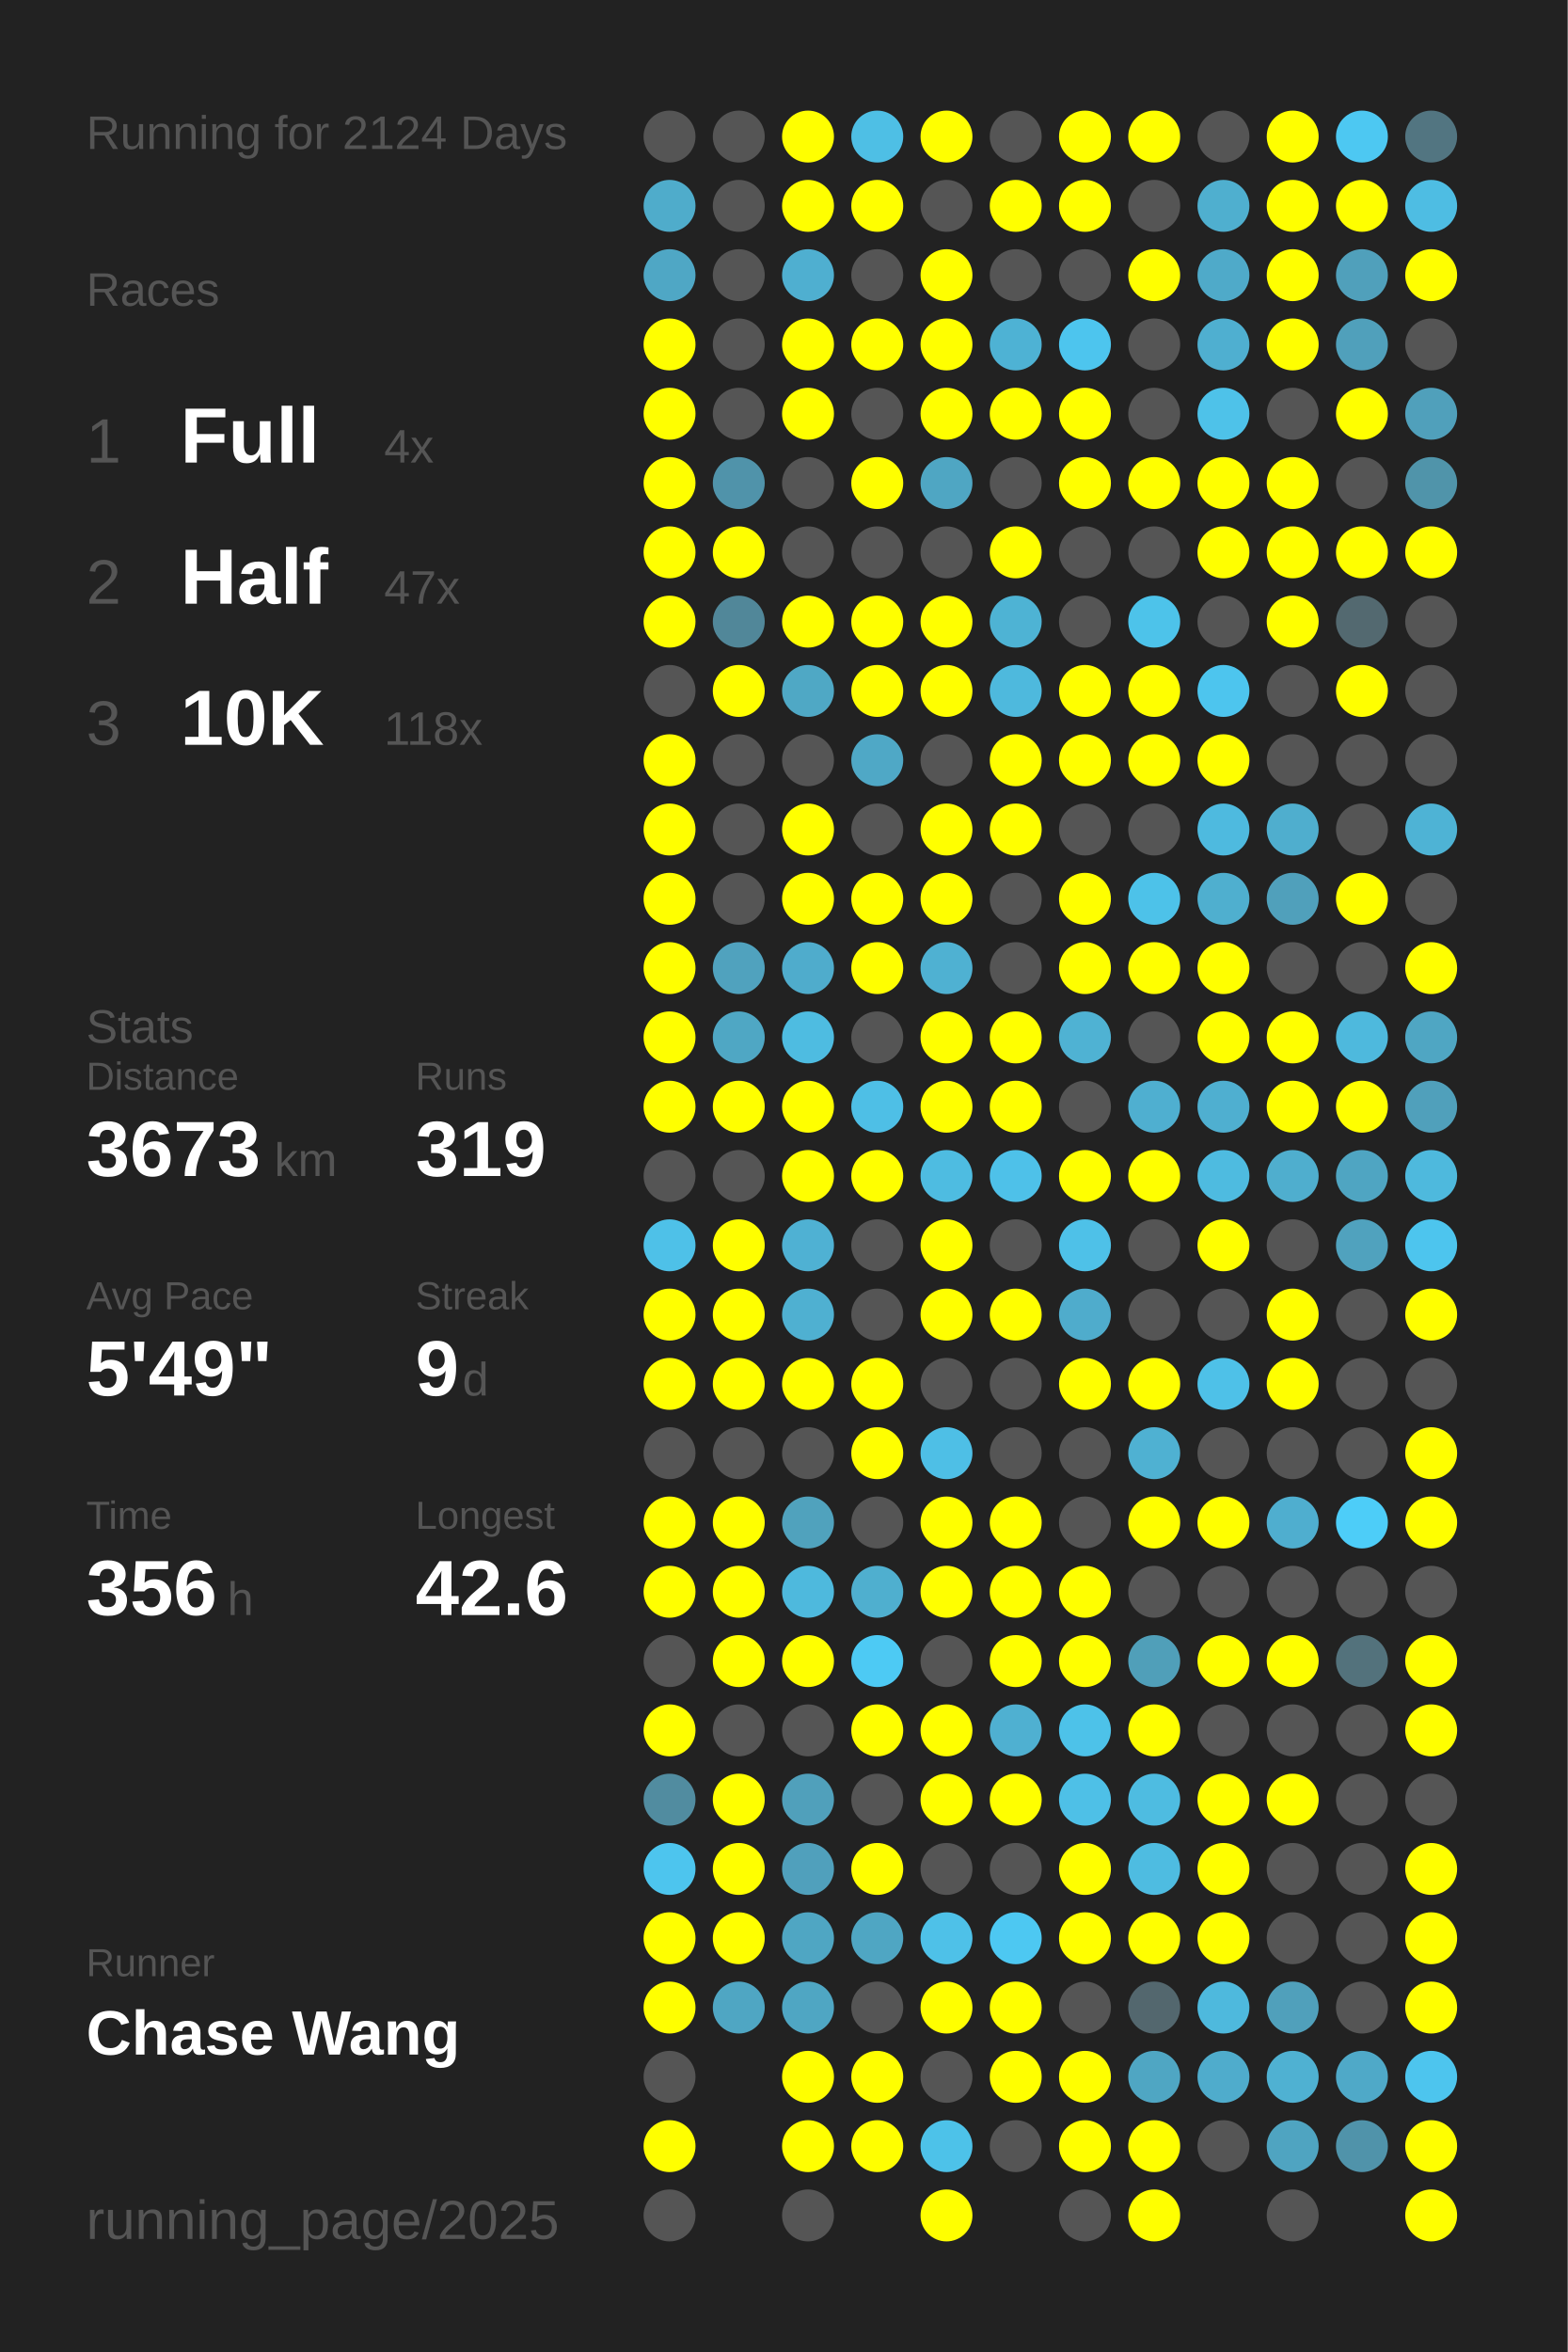
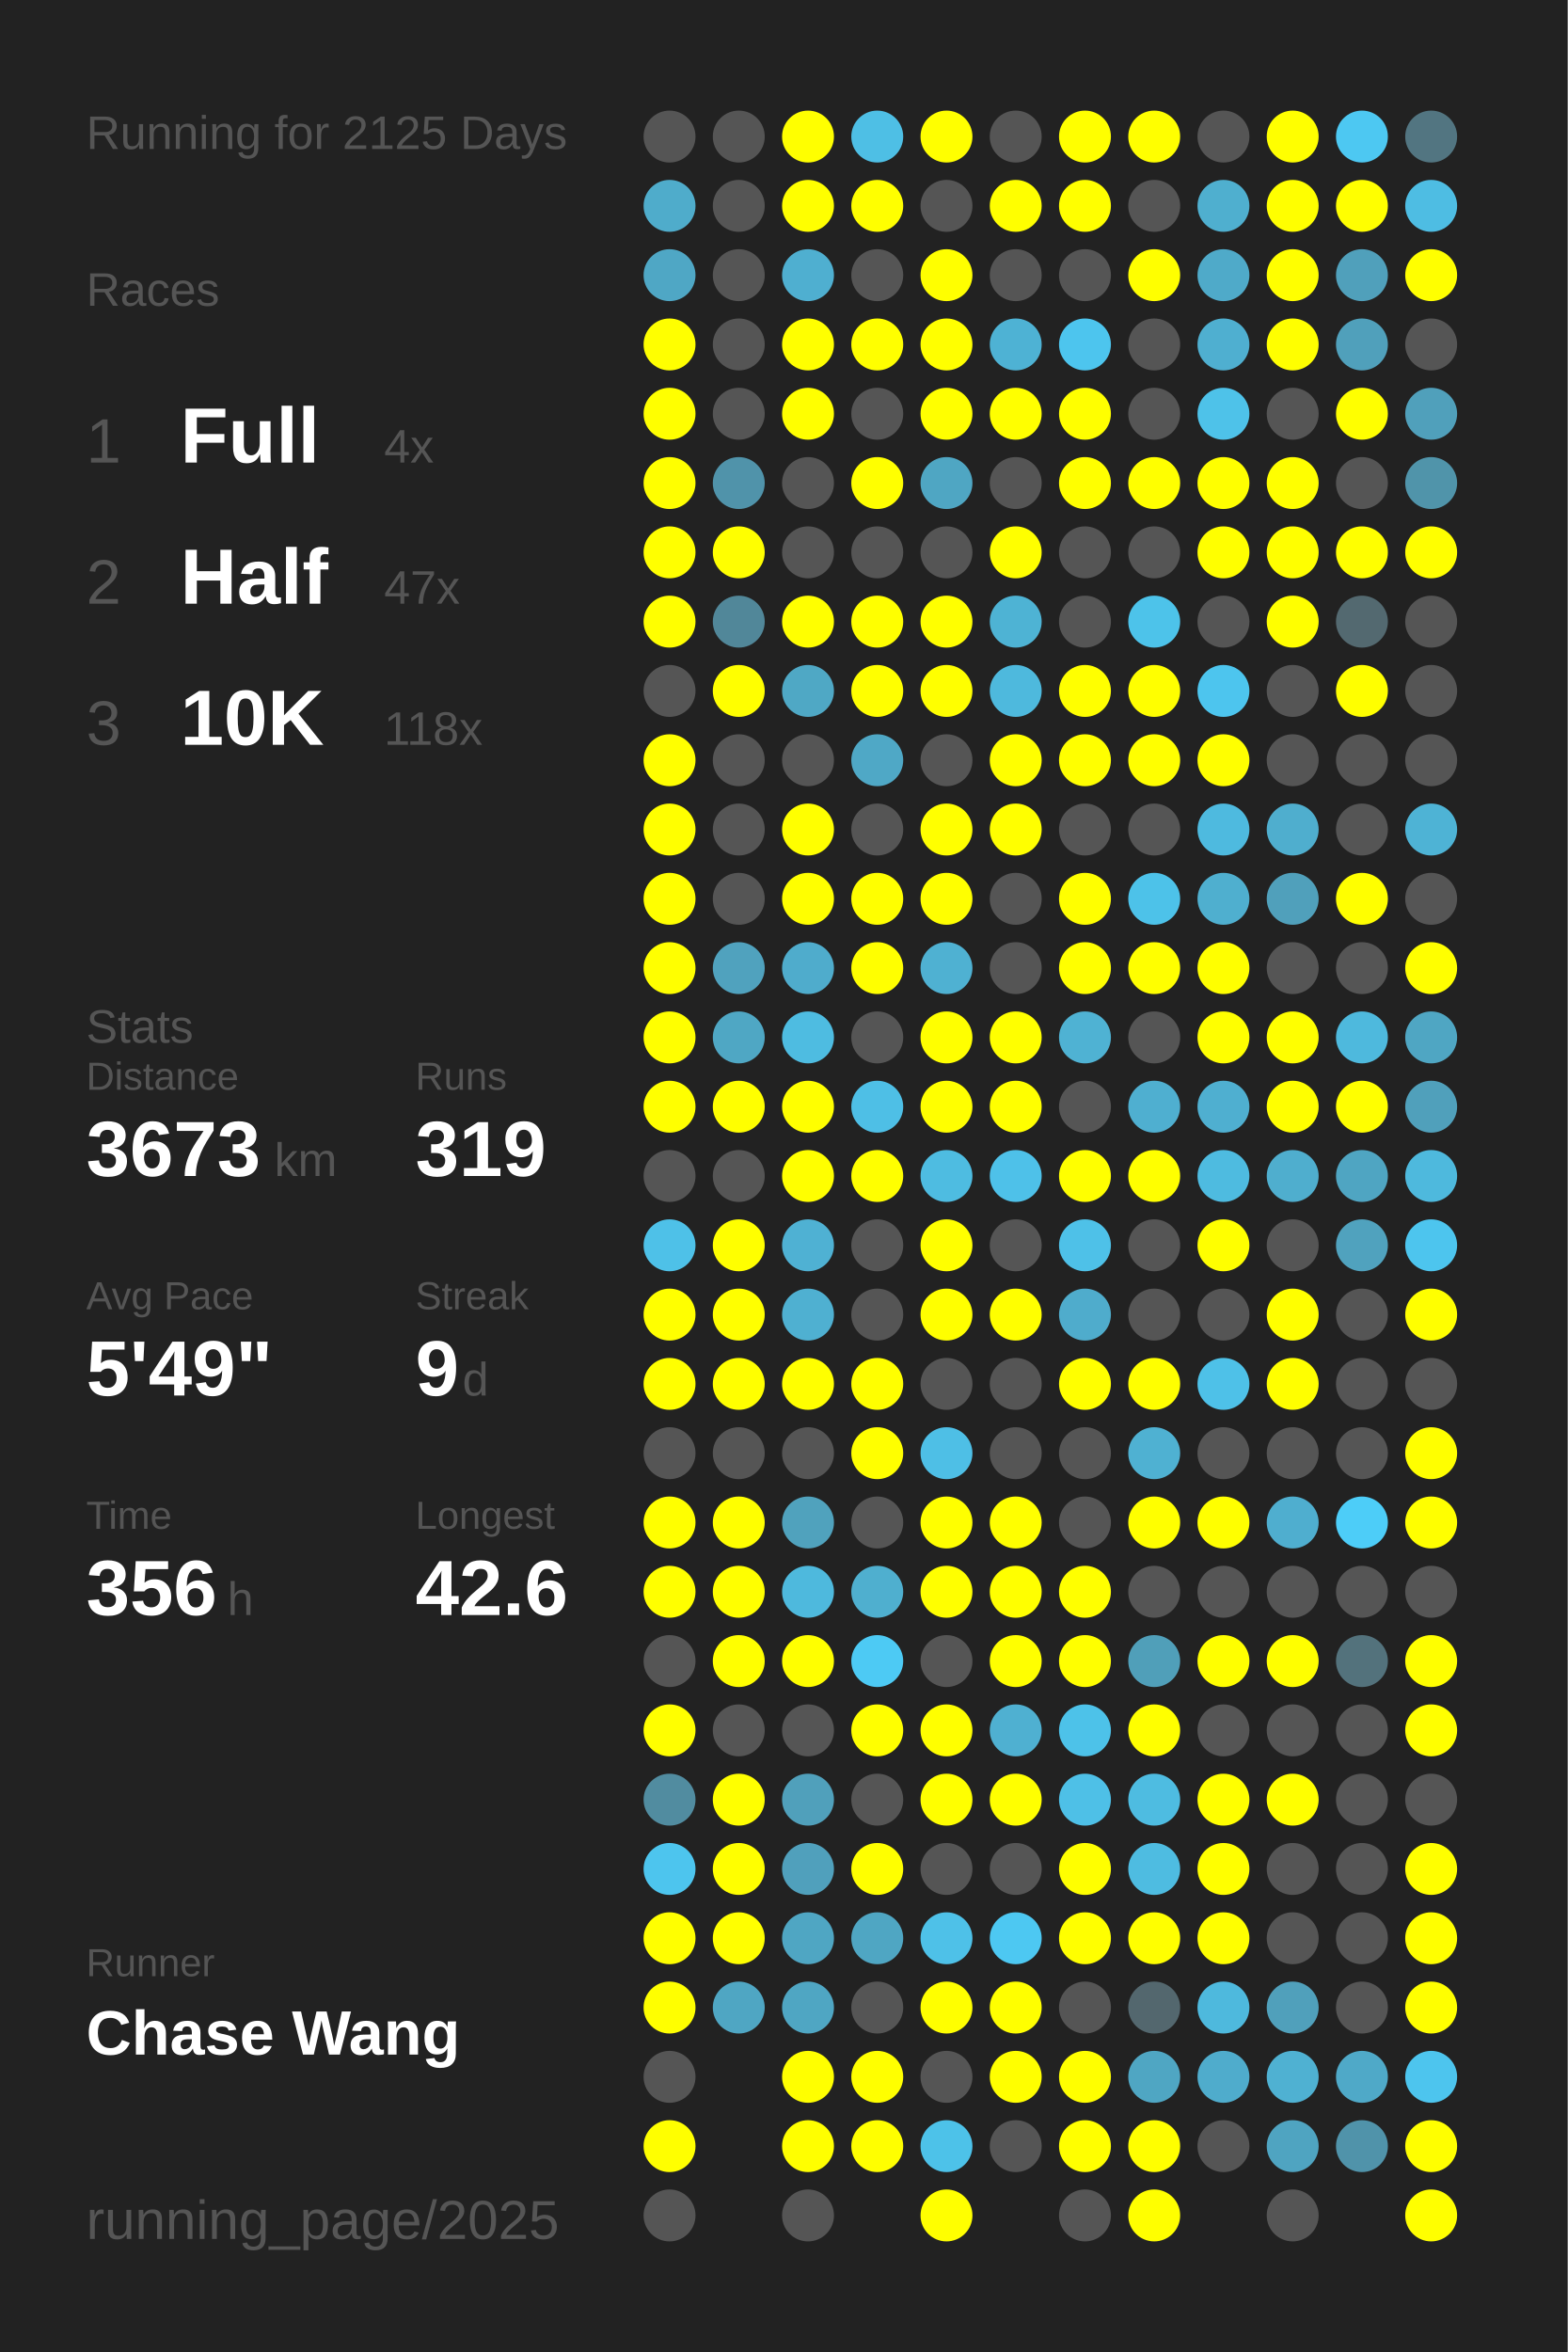
<svg xmlns="http://www.w3.org/2000/svg" baseProfile="full" height="300mm" version="1.1" viewBox="0,0,200,300" width="200mm">
  <defs />
  <rect fill="#222222" height="300" width="200" x="0" y="0" />
-   <text fill="#555555" style="font-size:6px; font-family:Arial;" x="11" y="19">Running for 2124 Days</text>
+   <text fill="#555555" style="font-size:6px; font-family:Arial;" x="11" y="19">Running for 2125 Days</text>
  <text fill="#555555" style="font-size:6px; font-family:Arial;" x="11" y="39">Races</text>
  <text fill="#555555" style="font-size:8px; font-family:Arial;" x="11" y="59">1</text>
  <text fill="#FFFFFF" style="font-size:10px; font-family:Arial; font-weight:bold;" x="23" y="59">Full</text>
  <text fill="#555555" style="font-size:6px; font-family:Arial;" x="49" y="59">4x</text>
  <text fill="#555555" style="font-size:8px; font-family:Arial;" x="11" y="77">2</text>
  <text fill="#FFFFFF" style="font-size:10px; font-family:Arial; font-weight:bold;" x="23" y="77">Half</text>
  <text fill="#555555" style="font-size:6px; font-family:Arial;" x="49" y="77">47x</text>
  <text fill="#555555" style="font-size:8px; font-family:Arial;" x="11" y="95">3</text>
  <text fill="#FFFFFF" style="font-size:10px; font-family:Arial; font-weight:bold;" x="23" y="95">10K</text>
  <text fill="#555555" style="font-size:6px; font-family:Arial;" x="49" y="95">118x</text>
  <text fill="#555555" style="font-size:6px; font-family:Arial;" x="11" y="133">Stats</text>
  <text fill="#555555" style="font-size:5px; font-family:Arial;" x="11" y="139">Distance</text>
  <text fill="#FFFFFF" style="font-size:10px; font-family:Arial; font-weight:bold;" x="11" y="150">3673</text>
  <text fill="#555555" style="font-size:6px; font-family:Arial;" x="35" y="150">km</text>
  <text fill="#555555" style="font-size:5px; font-family:Arial;" x="53" y="139">Runs</text>
  <text fill="#FFFFFF" style="font-size:10px; font-family:Arial; font-weight:bold;" x="53" y="150">319</text>
  <text fill="#555555" style="font-size:5px; font-family:Arial;" x="11" y="167">Avg Pace</text>
  <text fill="#FFFFFF" style="font-size:10px; font-family:Arial; font-weight:bold;" x="11" y="178">5'49"</text>
  <text fill="#555555" style="font-size:5px; font-family:Arial;" x="53" y="167">Streak</text>
  <text fill="#FFFFFF" style="font-size:10px; font-family:Arial; font-weight:bold;" x="53" y="178">9</text>
  <text fill="#555555" style="font-size:6px; font-family:Arial;" x="59" y="178">d</text>
  <text fill="#555555" style="font-size:5px; font-family:Arial;" x="11" y="195">Time</text>
  <text fill="#FFFFFF" style="font-size:10px; font-family:Arial; font-weight:bold;" x="11" y="206">356</text>
  <text fill="#555555" style="font-size:6px; font-family:Arial;" x="29" y="206">h</text>
  <text fill="#555555" style="font-size:5px; font-family:Arial;" x="53" y="195">Longest</text>
  <text fill="#FFFFFF" style="font-size:10px; font-family:Arial; font-weight:bold;" x="53" y="206">42.6</text>
  <text fill="#555555" style="font-size:5px; font-family:Arial;" x="11" y="252.065">Runner</text>
  <text fill="#FFFFFF" style="font-size:8px; font-family:Arial; font-weight:bold;" x="11" y="262.065">Chase Wang</text>
  <text fill="#555555" style="font-size:7px; font-family:Arial;" x="11" y="285.581">running_page/2025</text>
  <circle cx="85.417" cy="17.419" fill="#555555" r="3.312" />
  <circle cx="85.417" cy="26.258" fill="#4faccb" r="3.312" />
  <circle cx="85.417" cy="35.097" fill="#4fa7c5" r="3.312" />
  <circle cx="85.417" cy="43.935" fill="#FFFF00" r="3.312" />
  <circle cx="85.417" cy="52.774" fill="#FFFF00" r="3.312" />
  <circle cx="85.417" cy="61.613" fill="#FFFF00" r="3.312" />
  <circle cx="85.417" cy="70.452" fill="#FFFF00" r="3.312" />
  <circle cx="85.417" cy="79.29" fill="#FFFF00" r="3.312" />
  <circle cx="85.417" cy="88.129" fill="#555555" r="3.312" />
  <circle cx="85.417" cy="96.968" fill="#FFFF00" r="3.312" />
  <circle cx="85.417" cy="105.806" fill="#FFFF00" r="3.312" />
  <circle cx="85.417" cy="114.645" fill="#FFFF00" r="3.312" />
  <circle cx="85.417" cy="123.484" fill="#FFFF00" r="3.312" />
  <circle cx="85.417" cy="132.323" fill="#FFFF00" r="3.312" />
  <circle cx="85.417" cy="141.161" fill="#FFFF00" r="3.312" />
  <circle cx="85.417" cy="150" fill="#555555" r="3.312" />
  <circle cx="85.417" cy="158.839" fill="#4ec1e8" r="3.312" />
  <circle cx="85.417" cy="167.677" fill="#FFFF00" r="3.312" />
  <circle cx="85.417" cy="176.516" fill="#FFFF00" r="3.312" />
  <circle cx="85.417" cy="185.355" fill="#555555" r="3.312" />
  <circle cx="85.417" cy="194.194" fill="#FFFF00" r="3.312" />
  <circle cx="85.417" cy="203.032" fill="#FFFF00" r="3.312" />
  <circle cx="85.417" cy="211.871" fill="#555555" r="3.312" />
  <circle cx="85.417" cy="220.71" fill="#FFFF00" r="3.312" />
  <circle cx="85.417" cy="229.548" fill="#518ca0" r="3.312" />
  <circle cx="85.417" cy="238.387" fill="#4dc5ee" r="3.312" />
  <circle cx="85.417" cy="247.226" fill="#FFFF00" r="3.312" />
  <circle cx="85.417" cy="256.065" fill="#FFFF00" r="3.312" />
  <circle cx="85.417" cy="264.903" fill="#555555" r="3.312" />
  <circle cx="85.417" cy="273.742" fill="#FFFF00" r="3.312" />
  <circle cx="85.417" cy="282.581" fill="#555555" r="3.312" />
  <circle cx="94.25" cy="17.419" fill="#555555" r="3.312" />
  <circle cx="94.25" cy="26.258" fill="#555555" r="3.312" />
  <circle cx="94.25" cy="35.097" fill="#555555" r="3.312" />
  <circle cx="94.25" cy="43.935" fill="#555555" r="3.312" />
  <circle cx="94.25" cy="52.774" fill="#555555" r="3.312" />
  <circle cx="94.25" cy="61.613" fill="#5093aa" r="3.312" />
  <circle cx="94.25" cy="70.452" fill="#FFFF00" r="3.312" />
  <circle cx="94.25" cy="79.29" fill="#518799" r="3.312" />
  <circle cx="94.25" cy="88.129" fill="#FFFF00" r="3.312" />
  <circle cx="94.25" cy="96.968" fill="#555555" r="3.312" />
  <circle cx="94.25" cy="105.806" fill="#555555" r="3.312" />
  <circle cx="94.25" cy="114.645" fill="#555555" r="3.312" />
  <circle cx="94.25" cy="123.484" fill="#50a2be" r="3.312" />
  <circle cx="94.25" cy="132.323" fill="#4fa7c4" r="3.312" />
  <circle cx="94.25" cy="141.161" fill="#FFFF00" r="3.312" />
  <circle cx="94.25" cy="150" fill="#555555" r="3.312" />
  <circle cx="94.25" cy="158.839" fill="#FFFF00" r="3.312" />
  <circle cx="94.25" cy="167.677" fill="#FFFF00" r="3.312" />
  <circle cx="94.25" cy="176.516" fill="#FFFF00" r="3.312" />
  <circle cx="94.25" cy="185.355" fill="#555555" r="3.312" />
  <circle cx="94.25" cy="194.194" fill="#FFFF00" r="3.312" />
  <circle cx="94.25" cy="203.032" fill="#FFFF00" r="3.312" />
  <circle cx="94.25" cy="211.871" fill="#FFFF00" r="3.312" />
  <circle cx="94.25" cy="220.71" fill="#555555" r="3.312" />
  <circle cx="94.25" cy="229.548" fill="#FFFF00" r="3.312" />
  <circle cx="94.25" cy="238.387" fill="#FFFF00" r="3.312" />
  <circle cx="94.25" cy="247.226" fill="#FFFF00" r="3.312" />
  <circle cx="94.25" cy="256.065" fill="#4fa6c3" r="3.312" />
  <circle cx="103.083" cy="17.419" fill="#FFFF00" r="3.312" />
  <circle cx="103.083" cy="26.258" fill="#FFFF00" r="3.312" />
  <circle cx="103.083" cy="35.097" fill="#4fafd0" r="3.312" />
  <circle cx="103.083" cy="43.935" fill="#FFFF00" r="3.312" />
  <circle cx="103.083" cy="52.774" fill="#FFFF00" r="3.312" />
  <circle cx="103.083" cy="61.613" fill="#555555" r="3.312" />
  <circle cx="103.083" cy="70.452" fill="#555555" r="3.312" />
  <circle cx="103.083" cy="79.29" fill="#FFFF00" r="3.312" />
  <circle cx="103.083" cy="88.129" fill="#4fa8c5" r="3.312" />
  <circle cx="103.083" cy="96.968" fill="#555555" r="3.312" />
  <circle cx="103.083" cy="105.806" fill="#FFFF00" r="3.312" />
  <circle cx="103.083" cy="114.645" fill="#FFFF00" r="3.312" />
  <circle cx="103.083" cy="123.484" fill="#4faccc" r="3.312" />
  <circle cx="103.083" cy="132.323" fill="#4ebce1" r="3.312" />
  <circle cx="103.083" cy="141.161" fill="#FFFF00" r="3.312" />
  <circle cx="103.083" cy="150" fill="#FFFF00" r="3.312" />
  <circle cx="103.083" cy="158.839" fill="#4fb1d3" r="3.312" />
  <circle cx="103.083" cy="167.677" fill="#4fb0d1" r="3.312" />
  <circle cx="103.083" cy="176.516" fill="#FFFF00" r="3.312" />
  <circle cx="103.083" cy="185.355" fill="#555555" r="3.312" />
  <circle cx="103.083" cy="194.194" fill="#50a2bd" r="3.312" />
  <circle cx="103.083" cy="203.032" fill="#4eb9dd" r="3.312" />
  <circle cx="103.083" cy="211.871" fill="#FFFF00" r="3.312" />
  <circle cx="103.083" cy="220.71" fill="#555555" r="3.312" />
  <circle cx="103.083" cy="229.548" fill="#50a0bb" r="3.312" />
  <circle cx="103.083" cy="238.387" fill="#50a0bc" r="3.312" />
  <circle cx="103.083" cy="247.226" fill="#4fa6c3" r="3.312" />
  <circle cx="103.083" cy="256.065" fill="#4fa6c3" r="3.312" />
  <circle cx="103.083" cy="264.903" fill="#FFFF00" r="3.312" />
  <circle cx="103.083" cy="273.742" fill="#FFFF00" r="3.312" />
  <circle cx="103.083" cy="282.581" fill="#555555" r="3.312" />
  <circle cx="111.917" cy="17.419" fill="#4ebfe5" r="3.312" />
  <circle cx="111.917" cy="26.258" fill="#FFFF00" r="3.312" />
  <circle cx="111.917" cy="35.097" fill="#555555" r="3.312" />
  <circle cx="111.917" cy="43.935" fill="#FFFF00" r="3.312" />
  <circle cx="111.917" cy="52.774" fill="#555555" r="3.312" />
  <circle cx="111.917" cy="61.613" fill="#FFFF00" r="3.312" />
  <circle cx="111.917" cy="70.452" fill="#555555" r="3.312" />
  <circle cx="111.917" cy="79.29" fill="#FFFF00" r="3.312" />
  <circle cx="111.917" cy="88.129" fill="#FFFF00" r="3.312" />
  <circle cx="111.917" cy="96.968" fill="#4fa8c6" r="3.312" />
  <circle cx="111.917" cy="105.806" fill="#555555" r="3.312" />
  <circle cx="111.917" cy="114.645" fill="#FFFF00" r="3.312" />
  <circle cx="111.917" cy="123.484" fill="#FFFF00" r="3.312" />
  <circle cx="111.917" cy="132.323" fill="#555555" r="3.312" />
  <circle cx="111.917" cy="141.161" fill="#4ebfe6" r="3.312" />
  <circle cx="111.917" cy="150" fill="#FFFF00" r="3.312" />
  <circle cx="111.917" cy="158.839" fill="#555555" r="3.312" />
  <circle cx="111.917" cy="167.677" fill="#555555" r="3.312" />
  <circle cx="111.917" cy="176.516" fill="#FFFF00" r="3.312" />
  <circle cx="111.917" cy="185.355" fill="#FFFF00" r="3.312" />
  <circle cx="111.917" cy="194.194" fill="#555555" r="3.312" />
  <circle cx="111.917" cy="203.032" fill="#4fafcf" r="3.312" />
  <circle cx="111.917" cy="211.871" fill="#4dcaf4" r="3.312" />
  <circle cx="111.917" cy="220.71" fill="#FFFF00" r="3.312" />
  <circle cx="111.917" cy="229.548" fill="#555555" r="3.312" />
  <circle cx="111.917" cy="238.387" fill="#FFFF00" r="3.312" />
  <circle cx="111.917" cy="247.226" fill="#4fa6c3" r="3.312" />
  <circle cx="111.917" cy="256.065" fill="#555555" r="3.312" />
  <circle cx="111.917" cy="264.903" fill="#FFFF00" r="3.312" />
  <circle cx="111.917" cy="273.742" fill="#FFFF00" r="3.312" />
  <circle cx="120.75" cy="17.419" fill="#FFFF00" r="3.312" />
  <circle cx="120.75" cy="26.258" fill="#555555" r="3.312" />
  <circle cx="120.75" cy="35.097" fill="#FFFF00" r="3.312" />
  <circle cx="120.75" cy="43.935" fill="#FFFF00" r="3.312" />
  <circle cx="120.75" cy="52.774" fill="#FFFF00" r="3.312" />
  <circle cx="120.75" cy="61.613" fill="#4fa6c3" r="3.312" />
  <circle cx="120.75" cy="70.452" fill="#555555" r="3.312" />
  <circle cx="120.75" cy="79.29" fill="#FFFF00" r="3.312" />
  <circle cx="120.75" cy="88.129" fill="#FFFF00" r="3.312" />
  <circle cx="120.75" cy="96.968" fill="#555555" r="3.312" />
  <circle cx="120.75" cy="105.806" fill="#FFFF00" r="3.312" />
  <circle cx="120.75" cy="114.645" fill="#FFFF00" r="3.312" />
  <circle cx="120.75" cy="123.484" fill="#4fb1d2" r="3.312" />
  <circle cx="120.75" cy="132.323" fill="#FFFF00" r="3.312" />
  <circle cx="120.75" cy="141.161" fill="#FFFF00" r="3.312" />
  <circle cx="120.75" cy="150" fill="#4ebce1" r="3.312" />
  <circle cx="120.75" cy="158.839" fill="#FFFF00" r="3.312" />
  <circle cx="120.75" cy="167.677" fill="#FFFF00" r="3.312" />
  <circle cx="120.75" cy="176.516" fill="#555555" r="3.312" />
  <circle cx="120.75" cy="185.355" fill="#4ebfe6" r="3.312" />
  <circle cx="120.75" cy="194.194" fill="#FFFF00" r="3.312" />
  <circle cx="120.75" cy="203.032" fill="#FFFF00" r="3.312" />
  <circle cx="120.75" cy="211.871" fill="#555555" r="3.312" />
  <circle cx="120.75" cy="220.71" fill="#FFFF00" r="3.312" />
  <circle cx="120.75" cy="229.548" fill="#FFFF00" r="3.312" />
  <circle cx="120.75" cy="238.387" fill="#555555" r="3.312" />
  <circle cx="120.75" cy="247.226" fill="#4ec1e8" r="3.312" />
  <circle cx="120.75" cy="256.065" fill="#FFFF00" r="3.312" />
  <circle cx="120.75" cy="264.903" fill="#555555" r="3.312" />
  <circle cx="120.75" cy="273.742" fill="#4dc2e9" r="3.312" />
  <circle cx="120.75" cy="282.581" fill="#FFFF00" r="3.312" />
  <circle cx="129.583" cy="17.419" fill="#555555" r="3.312" />
  <circle cx="129.583" cy="26.258" fill="#FFFF00" r="3.312" />
  <circle cx="129.583" cy="35.097" fill="#555555" r="3.312" />
  <circle cx="129.583" cy="43.935" fill="#4eb2d4" r="3.312" />
  <circle cx="129.583" cy="52.774" fill="#FFFF00" r="3.312" />
  <circle cx="129.583" cy="61.613" fill="#555555" r="3.312" />
  <circle cx="129.583" cy="70.452" fill="#FFFF00" r="3.312" />
  <circle cx="129.583" cy="79.29" fill="#4eb3d4" r="3.312" />
  <circle cx="129.583" cy="88.129" fill="#4eb9dd" r="3.312" />
  <circle cx="129.583" cy="96.968" fill="#FFFF00" r="3.312" />
  <circle cx="129.583" cy="105.806" fill="#FFFF00" r="3.312" />
  <circle cx="129.583" cy="114.645" fill="#555555" r="3.312" />
  <circle cx="129.583" cy="123.484" fill="#555555" r="3.312" />
  <circle cx="129.583" cy="132.323" fill="#FFFF00" r="3.312" />
  <circle cx="129.583" cy="141.161" fill="#FFFF00" r="3.312" />
  <circle cx="129.583" cy="150" fill="#4ec1e9" r="3.312" />
  <circle cx="129.583" cy="158.839" fill="#555555" r="3.312" />
  <circle cx="129.583" cy="167.677" fill="#FFFF00" r="3.312" />
  <circle cx="129.583" cy="176.516" fill="#555555" r="3.312" />
  <circle cx="129.583" cy="185.355" fill="#555555" r="3.312" />
  <circle cx="129.583" cy="194.194" fill="#FFFF00" r="3.312" />
  <circle cx="129.583" cy="203.032" fill="#FFFF00" r="3.312" />
  <circle cx="129.583" cy="211.871" fill="#FFFF00" r="3.312" />
  <circle cx="129.583" cy="220.71" fill="#4fb0d1" r="3.312" />
  <circle cx="129.583" cy="229.548" fill="#FFFF00" r="3.312" />
  <circle cx="129.583" cy="238.387" fill="#555555" r="3.312" />
  <circle cx="129.583" cy="247.226" fill="#4dc8f2" r="3.312" />
  <circle cx="129.583" cy="256.065" fill="#FFFF00" r="3.312" />
  <circle cx="129.583" cy="264.903" fill="#FFFF00" r="3.312" />
  <circle cx="129.583" cy="273.742" fill="#555555" r="3.312" />
  <circle cx="138.417" cy="17.419" fill="#FFFF00" r="3.312" />
  <circle cx="138.417" cy="26.258" fill="#FFFF00" r="3.312" />
  <circle cx="138.417" cy="35.097" fill="#555555" r="3.312" />
  <circle cx="138.417" cy="43.935" fill="#4dc5ee" r="3.312" />
  <circle cx="138.417" cy="52.774" fill="#FFFF00" r="3.312" />
  <circle cx="138.417" cy="61.613" fill="#FFFF00" r="3.312" />
  <circle cx="138.417" cy="70.452" fill="#555555" r="3.312" />
  <circle cx="138.417" cy="79.29" fill="#555555" r="3.312" />
  <circle cx="138.417" cy="88.129" fill="#FFFF00" r="3.312" />
  <circle cx="138.417" cy="96.968" fill="#FFFF00" r="3.312" />
  <circle cx="138.417" cy="105.806" fill="#555555" r="3.312" />
  <circle cx="138.417" cy="114.645" fill="#FFFF00" r="3.312" />
  <circle cx="138.417" cy="123.484" fill="#FFFF00" r="3.312" />
  <circle cx="138.417" cy="132.323" fill="#4fb2d3" r="3.312" />
  <circle cx="138.417" cy="141.161" fill="#555555" r="3.312" />
  <circle cx="138.417" cy="150" fill="#FFFF00" r="3.312" />
  <circle cx="138.417" cy="158.839" fill="#4ec1e8" r="3.312" />
  <circle cx="138.417" cy="167.677" fill="#4faccc" r="3.312" />
  <circle cx="138.417" cy="176.516" fill="#FFFF00" r="3.312" />
  <circle cx="138.417" cy="185.355" fill="#555555" r="3.312" />
  <circle cx="138.417" cy="194.194" fill="#555555" r="3.312" />
  <circle cx="138.417" cy="203.032" fill="#FFFF00" r="3.312" />
  <circle cx="138.417" cy="211.871" fill="#FFFF00" r="3.312" />
  <circle cx="138.417" cy="220.71" fill="#4dc2e9" r="3.312" />
  <circle cx="138.417" cy="229.548" fill="#4ec0e7" r="3.312" />
  <circle cx="138.417" cy="238.387" fill="#FFFF00" r="3.312" />
  <circle cx="138.417" cy="247.226" fill="#FFFF00" r="3.312" />
  <circle cx="138.417" cy="256.065" fill="#555555" r="3.312" />
  <circle cx="138.417" cy="264.903" fill="#FFFF00" r="3.312" />
  <circle cx="138.417" cy="273.742" fill="#FFFF00" r="3.312" />
  <circle cx="138.417" cy="282.581" fill="#555555" r="3.312" />
  <circle cx="147.25" cy="17.419" fill="#FFFF00" r="3.312" />
  <circle cx="147.25" cy="26.258" fill="#555555" r="3.312" />
  <circle cx="147.25" cy="35.097" fill="#FFFF00" r="3.312" />
  <circle cx="147.25" cy="43.935" fill="#555555" r="3.312" />
  <circle cx="147.25" cy="52.774" fill="#555555" r="3.312" />
  <circle cx="147.25" cy="61.613" fill="#FFFF00" r="3.312" />
  <circle cx="147.25" cy="70.452" fill="#555555" r="3.312" />
  <circle cx="147.25" cy="79.29" fill="#4dc3ea" r="3.312" />
  <circle cx="147.25" cy="88.129" fill="#FFFF00" r="3.312" />
  <circle cx="147.25" cy="96.968" fill="#FFFF00" r="3.312" />
  <circle cx="147.25" cy="105.806" fill="#555555" r="3.312" />
  <circle cx="147.25" cy="114.645" fill="#4dc2e9" r="3.312" />
  <circle cx="147.25" cy="123.484" fill="#FFFF00" r="3.312" />
  <circle cx="147.25" cy="132.323" fill="#555555" r="3.312" />
  <circle cx="147.25" cy="141.161" fill="#4fafd0" r="3.312" />
  <circle cx="147.25" cy="150" fill="#FFFF00" r="3.312" />
  <circle cx="147.25" cy="158.839" fill="#555555" r="3.312" />
  <circle cx="147.25" cy="167.677" fill="#555555" r="3.312" />
  <circle cx="147.25" cy="176.516" fill="#FFFF00" r="3.312" />
  <circle cx="147.25" cy="185.355" fill="#4fb1d2" r="3.312" />
  <circle cx="147.25" cy="194.194" fill="#FFFF00" r="3.312" />
  <circle cx="147.25" cy="203.032" fill="#555555" r="3.312" />
  <circle cx="147.25" cy="211.871" fill="#509fb9" r="3.312" />
  <circle cx="147.25" cy="220.71" fill="#FFFF00" r="3.312" />
  <circle cx="147.25" cy="229.548" fill="#4ebce1" r="3.312" />
  <circle cx="147.25" cy="238.387" fill="#4ebce1" r="3.312" />
  <circle cx="147.25" cy="247.226" fill="#FFFF00" r="3.312" />
  <circle cx="147.25" cy="256.065" fill="#53676e" r="3.312" />
  <circle cx="147.25" cy="264.903" fill="#4fa6c3" r="3.312" />
  <circle cx="147.25" cy="273.742" fill="#FFFF00" r="3.312" />
  <circle cx="147.25" cy="282.581" fill="#FFFF00" r="3.312" />
  <circle cx="156.083" cy="17.419" fill="#555555" r="3.312" />
  <circle cx="156.083" cy="26.258" fill="#4fafcf" r="3.312" />
  <circle cx="156.083" cy="35.097" fill="#4faac9" r="3.312" />
  <circle cx="156.083" cy="43.935" fill="#4fafd0" r="3.312" />
  <circle cx="156.083" cy="52.774" fill="#4ec2e9" r="3.312" />
  <circle cx="156.083" cy="61.613" fill="#FFFF00" r="3.312" />
  <circle cx="156.083" cy="70.452" fill="#FFFF00" r="3.312" />
  <circle cx="156.083" cy="79.29" fill="#555555" r="3.312" />
  <circle cx="156.083" cy="88.129" fill="#4dc5ee" r="3.312" />
  <circle cx="156.083" cy="96.968" fill="#FFFF00" r="3.312" />
  <circle cx="156.083" cy="105.806" fill="#4ebadf" r="3.312" />
  <circle cx="156.083" cy="114.645" fill="#4fafcf" r="3.312" />
  <circle cx="156.083" cy="123.484" fill="#FFFF00" r="3.312" />
  <circle cx="156.083" cy="132.323" fill="#FFFF00" r="3.312" />
  <circle cx="156.083" cy="141.161" fill="#4fafd0" r="3.312" />
  <circle cx="156.083" cy="150" fill="#4ebbe0" r="3.312" />
  <circle cx="156.083" cy="158.839" fill="#FFFF00" r="3.312" />
  <circle cx="156.083" cy="167.677" fill="#555555" r="3.312" />
  <circle cx="156.083" cy="176.516" fill="#4ec1e8" r="3.312" />
  <circle cx="156.083" cy="185.355" fill="#555555" r="3.312" />
  <circle cx="156.083" cy="194.194" fill="#FFFF00" r="3.312" />
  <circle cx="156.083" cy="203.032" fill="#555555" r="3.312" />
  <circle cx="156.083" cy="211.871" fill="#FFFF00" r="3.312" />
  <circle cx="156.083" cy="220.71" fill="#555555" r="3.312" />
  <circle cx="156.083" cy="229.548" fill="#FFFF00" r="3.312" />
  <circle cx="156.083" cy="238.387" fill="#FFFF00" r="3.312" />
  <circle cx="156.083" cy="247.226" fill="#FFFF00" r="3.312" />
  <circle cx="156.083" cy="256.065" fill="#4eb9dd" r="3.312" />
  <circle cx="156.083" cy="264.903" fill="#4faccc" r="3.312" />
  <circle cx="156.083" cy="273.742" fill="#555555" r="3.312" />
  <circle cx="164.917" cy="17.419" fill="#FFFF00" r="3.312" />
  <circle cx="164.917" cy="26.258" fill="#FFFF00" r="3.312" />
  <circle cx="164.917" cy="35.097" fill="#FFFF00" r="3.312" />
  <circle cx="164.917" cy="43.935" fill="#FFFF00" r="3.312" />
  <circle cx="164.917" cy="52.774" fill="#555555" r="3.312" />
  <circle cx="164.917" cy="61.613" fill="#FFFF00" r="3.312" />
  <circle cx="164.917" cy="70.452" fill="#FFFF00" r="3.312" />
  <circle cx="164.917" cy="79.29" fill="#FFFF00" r="3.312" />
  <circle cx="164.917" cy="88.129" fill="#555555" r="3.312" />
  <circle cx="164.917" cy="96.968" fill="#555555" r="3.312" />
  <circle cx="164.917" cy="105.806" fill="#4faece" r="3.312" />
  <circle cx="164.917" cy="114.645" fill="#50a0bb" r="3.312" />
  <circle cx="164.917" cy="123.484" fill="#555555" r="3.312" />
  <circle cx="164.917" cy="132.323" fill="#FFFF00" r="3.312" />
  <circle cx="164.917" cy="141.161" fill="#FFFF00" r="3.312" />
  <circle cx="164.917" cy="150" fill="#4faece" r="3.312" />
  <circle cx="164.917" cy="158.839" fill="#555555" r="3.312" />
  <circle cx="164.917" cy="167.677" fill="#FFFF00" r="3.312" />
  <circle cx="164.917" cy="176.516" fill="#FFFF00" r="3.312" />
  <circle cx="164.917" cy="185.355" fill="#555555" r="3.312" />
  <circle cx="164.917" cy="194.194" fill="#4faecf" r="3.312" />
  <circle cx="164.917" cy="203.032" fill="#555555" r="3.312" />
  <circle cx="164.917" cy="211.871" fill="#FFFF00" r="3.312" />
  <circle cx="164.917" cy="220.71" fill="#555555" r="3.312" />
  <circle cx="164.917" cy="229.548" fill="#FFFF00" r="3.312" />
  <circle cx="164.917" cy="238.387" fill="#555555" r="3.312" />
  <circle cx="164.917" cy="247.226" fill="#555555" r="3.312" />
  <circle cx="164.917" cy="256.065" fill="#50a0bb" r="3.312" />
  <circle cx="164.917" cy="264.903" fill="#4fb1d2" r="3.312" />
  <circle cx="164.917" cy="273.742" fill="#4fa4c1" r="3.312" />
  <circle cx="164.917" cy="282.581" fill="#555555" r="3.312" />
  <circle cx="173.75" cy="17.419" fill="#4dc8f2" r="3.312" />
  <circle cx="173.75" cy="26.258" fill="#FFFF00" r="3.312" />
  <circle cx="173.75" cy="35.097" fill="#50a0bb" r="3.312" />
  <circle cx="173.75" cy="43.935" fill="#50a0bb" r="3.312" />
  <circle cx="173.75" cy="52.774" fill="#FFFF00" r="3.312" />
  <circle cx="173.75" cy="61.613" fill="#555555" r="3.312" />
  <circle cx="173.75" cy="70.452" fill="#FFFF00" r="3.312" />
  <circle cx="173.75" cy="79.29" fill="#536970" r="3.312" />
  <circle cx="173.75" cy="88.129" fill="#FFFF00" r="3.312" />
  <circle cx="173.75" cy="96.968" fill="#555555" r="3.312" />
  <circle cx="173.75" cy="105.806" fill="#555555" r="3.312" />
  <circle cx="173.75" cy="114.645" fill="#FFFF00" r="3.312" />
  <circle cx="173.75" cy="123.484" fill="#555555" r="3.312" />
  <circle cx="173.75" cy="132.323" fill="#4eb9dd" r="3.312" />
  <circle cx="173.75" cy="141.161" fill="#FFFF00" r="3.312" />
  <circle cx="173.75" cy="150" fill="#4fa5c2" r="3.312" />
  <circle cx="173.75" cy="158.839" fill="#50a2be" r="3.312" />
  <circle cx="173.75" cy="167.677" fill="#555555" r="3.312" />
  <circle cx="173.75" cy="176.516" fill="#555555" r="3.312" />
  <circle cx="173.75" cy="185.355" fill="#555555" r="3.312" />
  <circle cx="173.75" cy="194.194" fill="#4dcdf8" r="3.312" />
  <circle cx="173.75" cy="203.032" fill="#555555" r="3.312" />
  <circle cx="173.75" cy="211.871" fill="#53727c" r="3.312" />
  <circle cx="173.75" cy="220.71" fill="#555555" r="3.312" />
  <circle cx="173.75" cy="229.548" fill="#555555" r="3.312" />
  <circle cx="173.75" cy="238.387" fill="#555555" r="3.312" />
  <circle cx="173.75" cy="247.226" fill="#555555" r="3.312" />
  <circle cx="173.75" cy="256.065" fill="#555555" r="3.312" />
  <circle cx="173.75" cy="264.903" fill="#4fa9c8" r="3.312" />
  <circle cx="173.75" cy="273.742" fill="#5093aa" r="3.312" />
  <circle cx="182.583" cy="17.419" fill="#527581" r="3.312" />
  <circle cx="182.583" cy="26.258" fill="#4ebde3" r="3.312" />
  <circle cx="182.583" cy="35.097" fill="#FFFF00" r="3.312" />
  <circle cx="182.583" cy="43.935" fill="#555555" r="3.312" />
  <circle cx="182.583" cy="52.774" fill="#50a0bb" r="3.312" />
  <circle cx="182.583" cy="61.613" fill="#5094aa" r="3.312" />
  <circle cx="182.583" cy="70.452" fill="#FFFF00" r="3.312" />
  <circle cx="182.583" cy="79.29" fill="#555555" r="3.312" />
  <circle cx="182.583" cy="88.129" fill="#555555" r="3.312" />
  <circle cx="182.583" cy="96.968" fill="#555555" r="3.312" />
  <circle cx="182.583" cy="105.806" fill="#4eb3d5" r="3.312" />
  <circle cx="182.583" cy="114.645" fill="#555555" r="3.312" />
  <circle cx="182.583" cy="123.484" fill="#FFFF00" r="3.312" />
  <circle cx="182.583" cy="132.323" fill="#4fa6c3" r="3.312" />
  <circle cx="182.583" cy="141.161" fill="#50a0bb" r="3.312" />
  <circle cx="182.583" cy="150" fill="#4eb9dd" r="3.312" />
  <circle cx="182.583" cy="158.839" fill="#4dc5ee" r="3.312" />
  <circle cx="182.583" cy="167.677" fill="#FFFF00" r="3.312" />
  <circle cx="182.583" cy="176.516" fill="#555555" r="3.312" />
  <circle cx="182.583" cy="185.355" fill="#FFFF00" r="3.312" />
  <circle cx="182.583" cy="194.194" fill="#FFFF00" r="3.312" />
  <circle cx="182.583" cy="203.032" fill="#555555" r="3.312" />
  <circle cx="182.583" cy="211.871" fill="#FFFF00" r="3.312" />
  <circle cx="182.583" cy="220.71" fill="#FFFF00" r="3.312" />
  <circle cx="182.583" cy="229.548" fill="#555555" r="3.312" />
  <circle cx="182.583" cy="238.387" fill="#FFFF00" r="3.312" />
  <circle cx="182.583" cy="247.226" fill="#FFFF00" r="3.312" />
  <circle cx="182.583" cy="256.065" fill="#FFFF00" r="3.312" />
  <circle cx="182.583" cy="264.903" fill="#4dc5ee" r="3.312" />
  <circle cx="182.583" cy="273.742" fill="#FFFF00" r="3.312" />
  <circle cx="182.583" cy="282.581" fill="#FFFF00" r="3.312" />
</svg>
